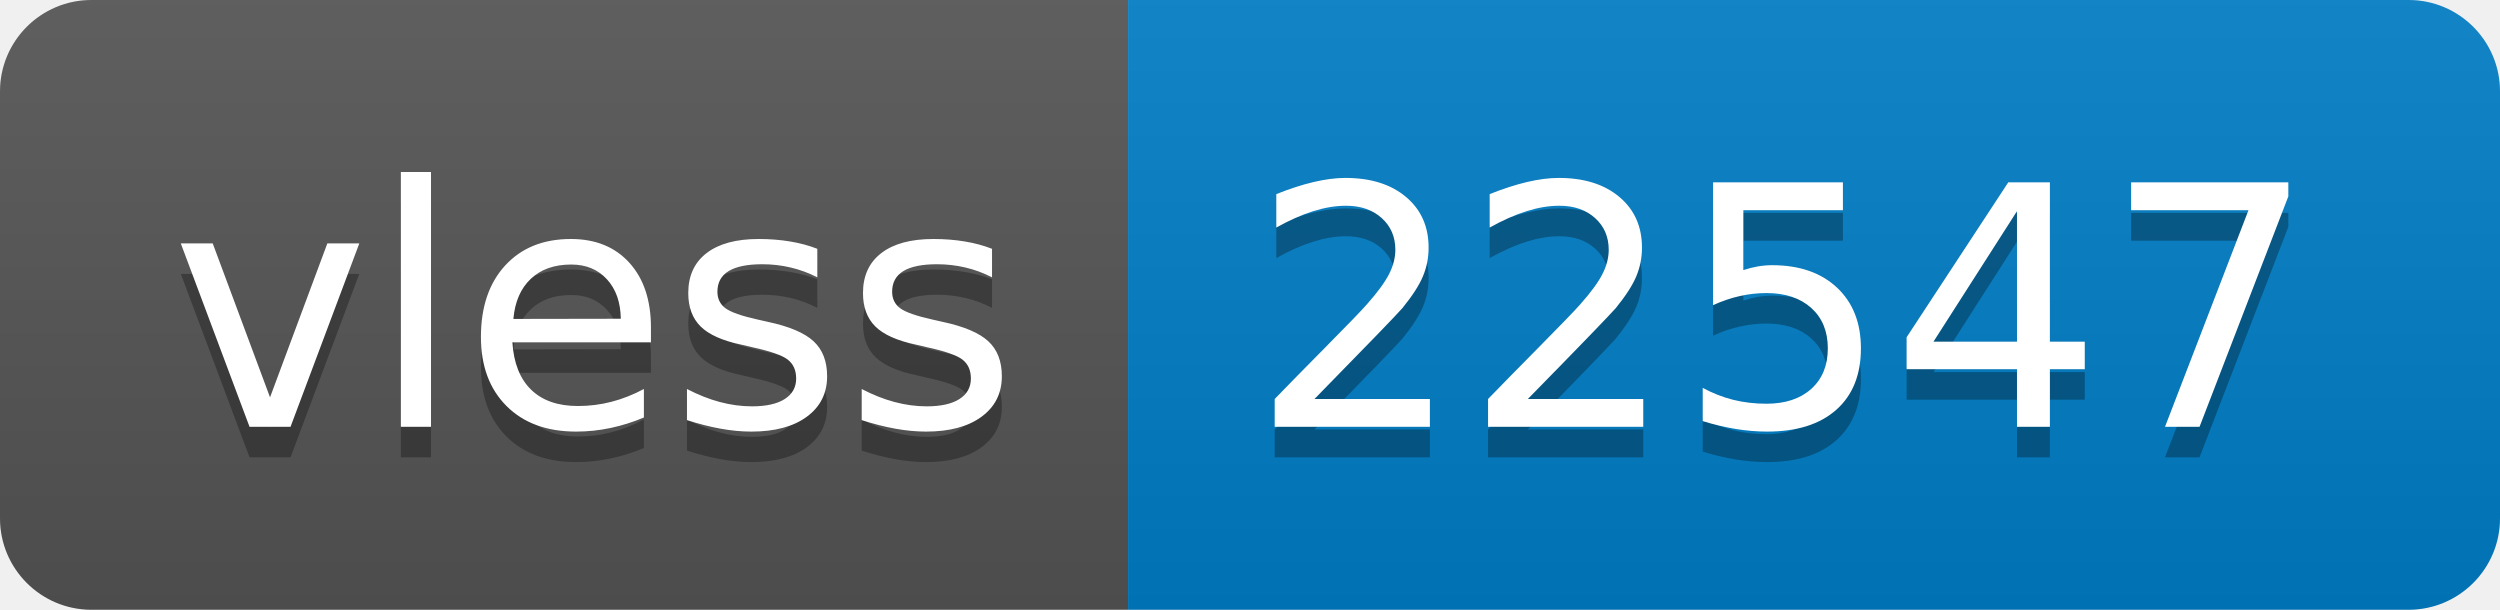
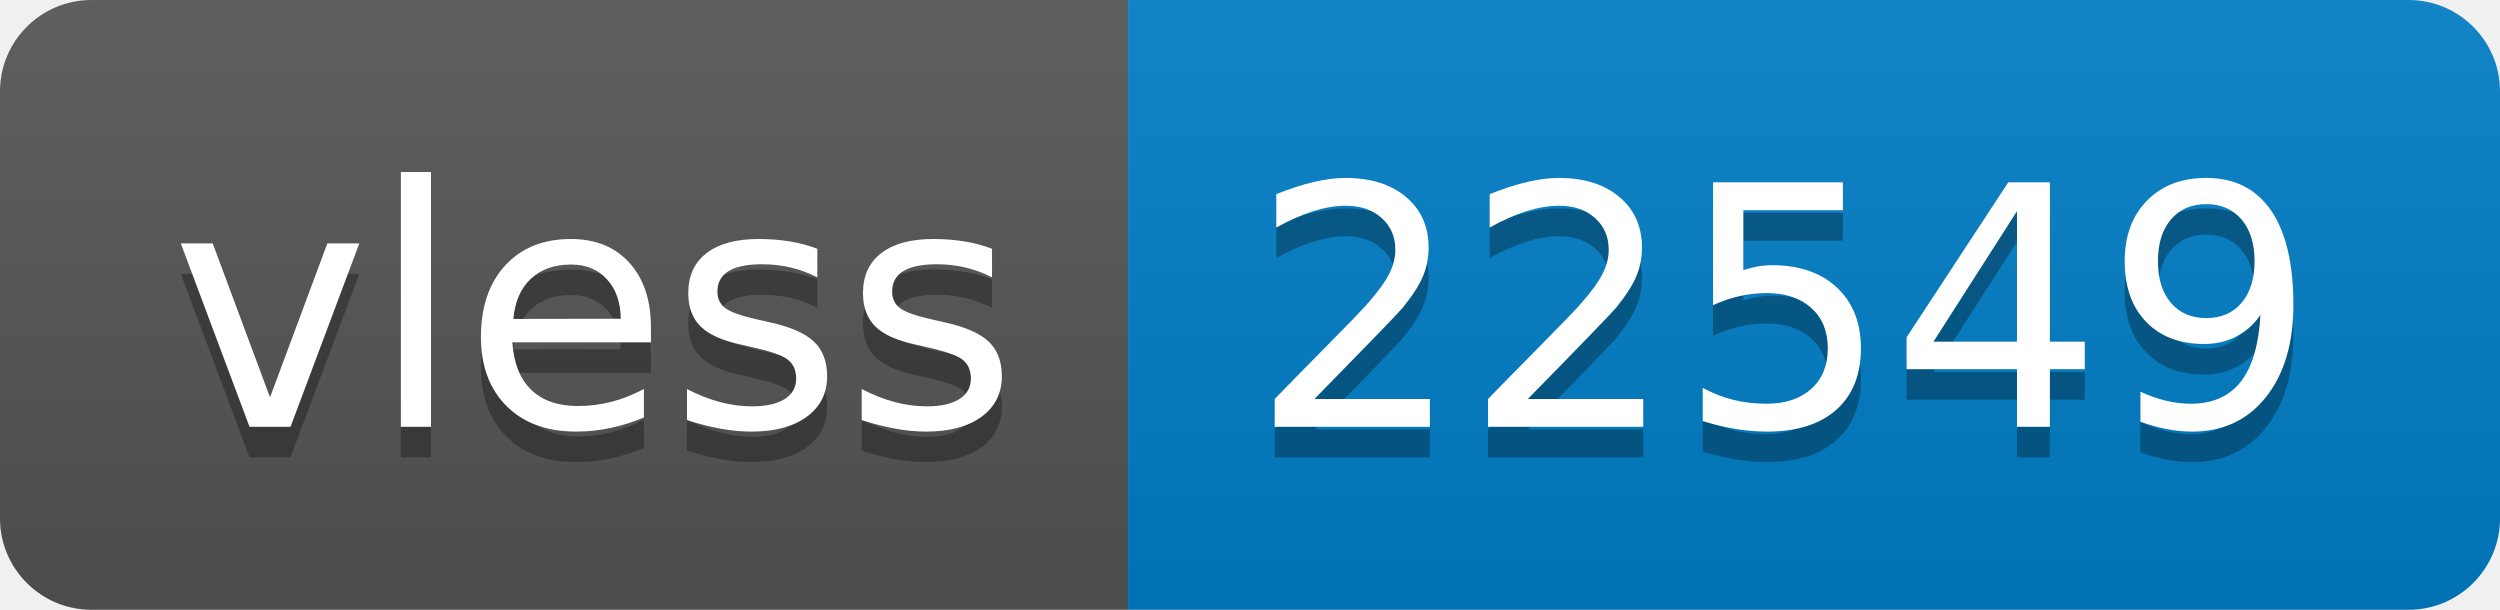
- <svg xmlns="http://www.w3.org/2000/svg" width="82" height="20" role="img" aria-label="vless: 22547">
+ <svg xmlns="http://www.w3.org/2000/svg" width="82" height="20" role="img" aria-label="vless: 22549">
  <linearGradient id="s" x2="0" y2="100%">
    <stop offset="0" stop-color="#bbb" stop-opacity=".1" />
    <stop offset="1" stop-opacity=".1" />
  </linearGradient>
  <clipPath id="r">
    <rect width="82" height="20" rx="3" fill="#fff" />
  </clipPath>
  <g clip-path="url(#r)">
    <rect width="37" height="20" fill="#555" />
    <rect x="37" width="45" height="20" fill="#007ec6" />
    <rect width="82" height="20" fill="url(#s)" />
  </g>
  <g fill="#fff" text-anchor="middle" font-family="Verdana,Geneva,DejaVu Sans,sans-serif" text-rendering="geometricPrecision" font-size="110">
    <text aria-hidden="true" x="195" y="150" fill="#010101" fill-opacity=".3" transform="scale(.1)" textLength="270">vless</text>
    <text x="195" y="140" transform="scale(.1)" fill="#fff" textLength="270">vless</text>
-     <text aria-hidden="true" x="585" y="150" fill="#010101" fill-opacity=".3" transform="scale(.1)" textLength="350">22547</text>
-     <text x="585" y="140" transform="scale(.1)" fill="#fff" textLength="350">22547</text>
+     <text aria-hidden="true" x="585" y="150" fill="#010101" fill-opacity=".3" transform="scale(.1)" textLength="350">22549</text>
+     <text x="585" y="140" transform="scale(.1)" fill="#fff" textLength="350">22549</text>
  </g>
</svg>
